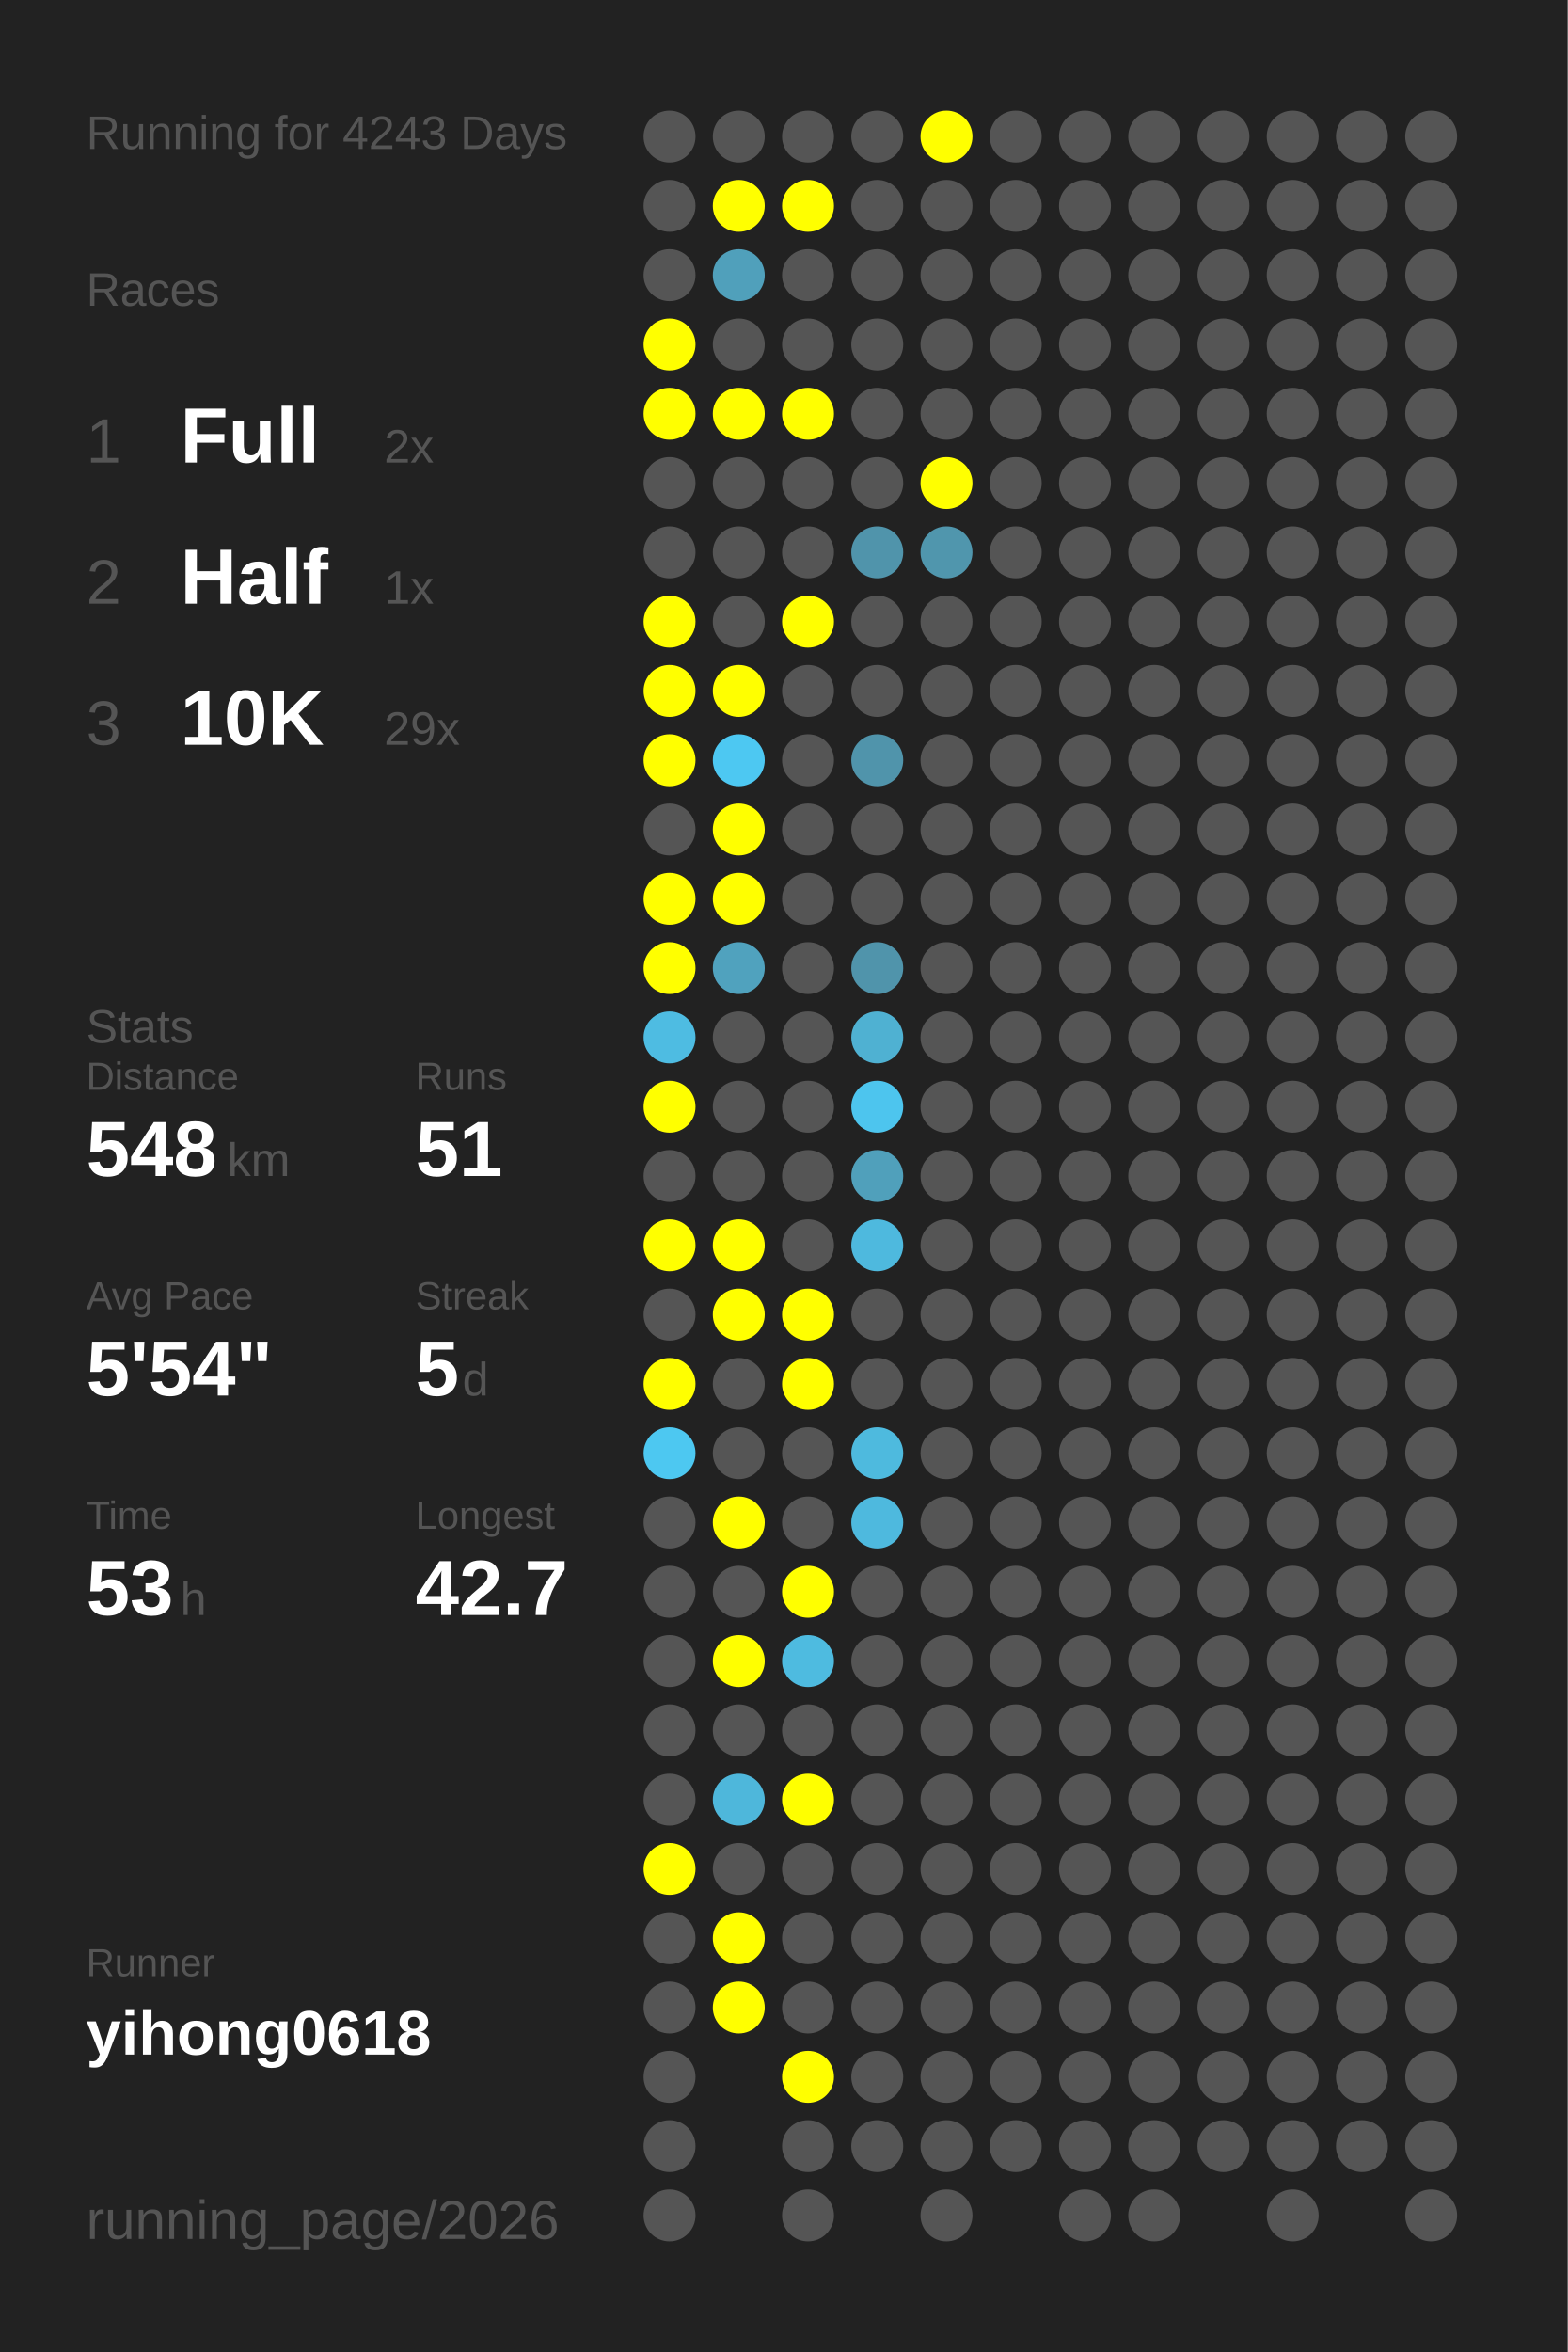
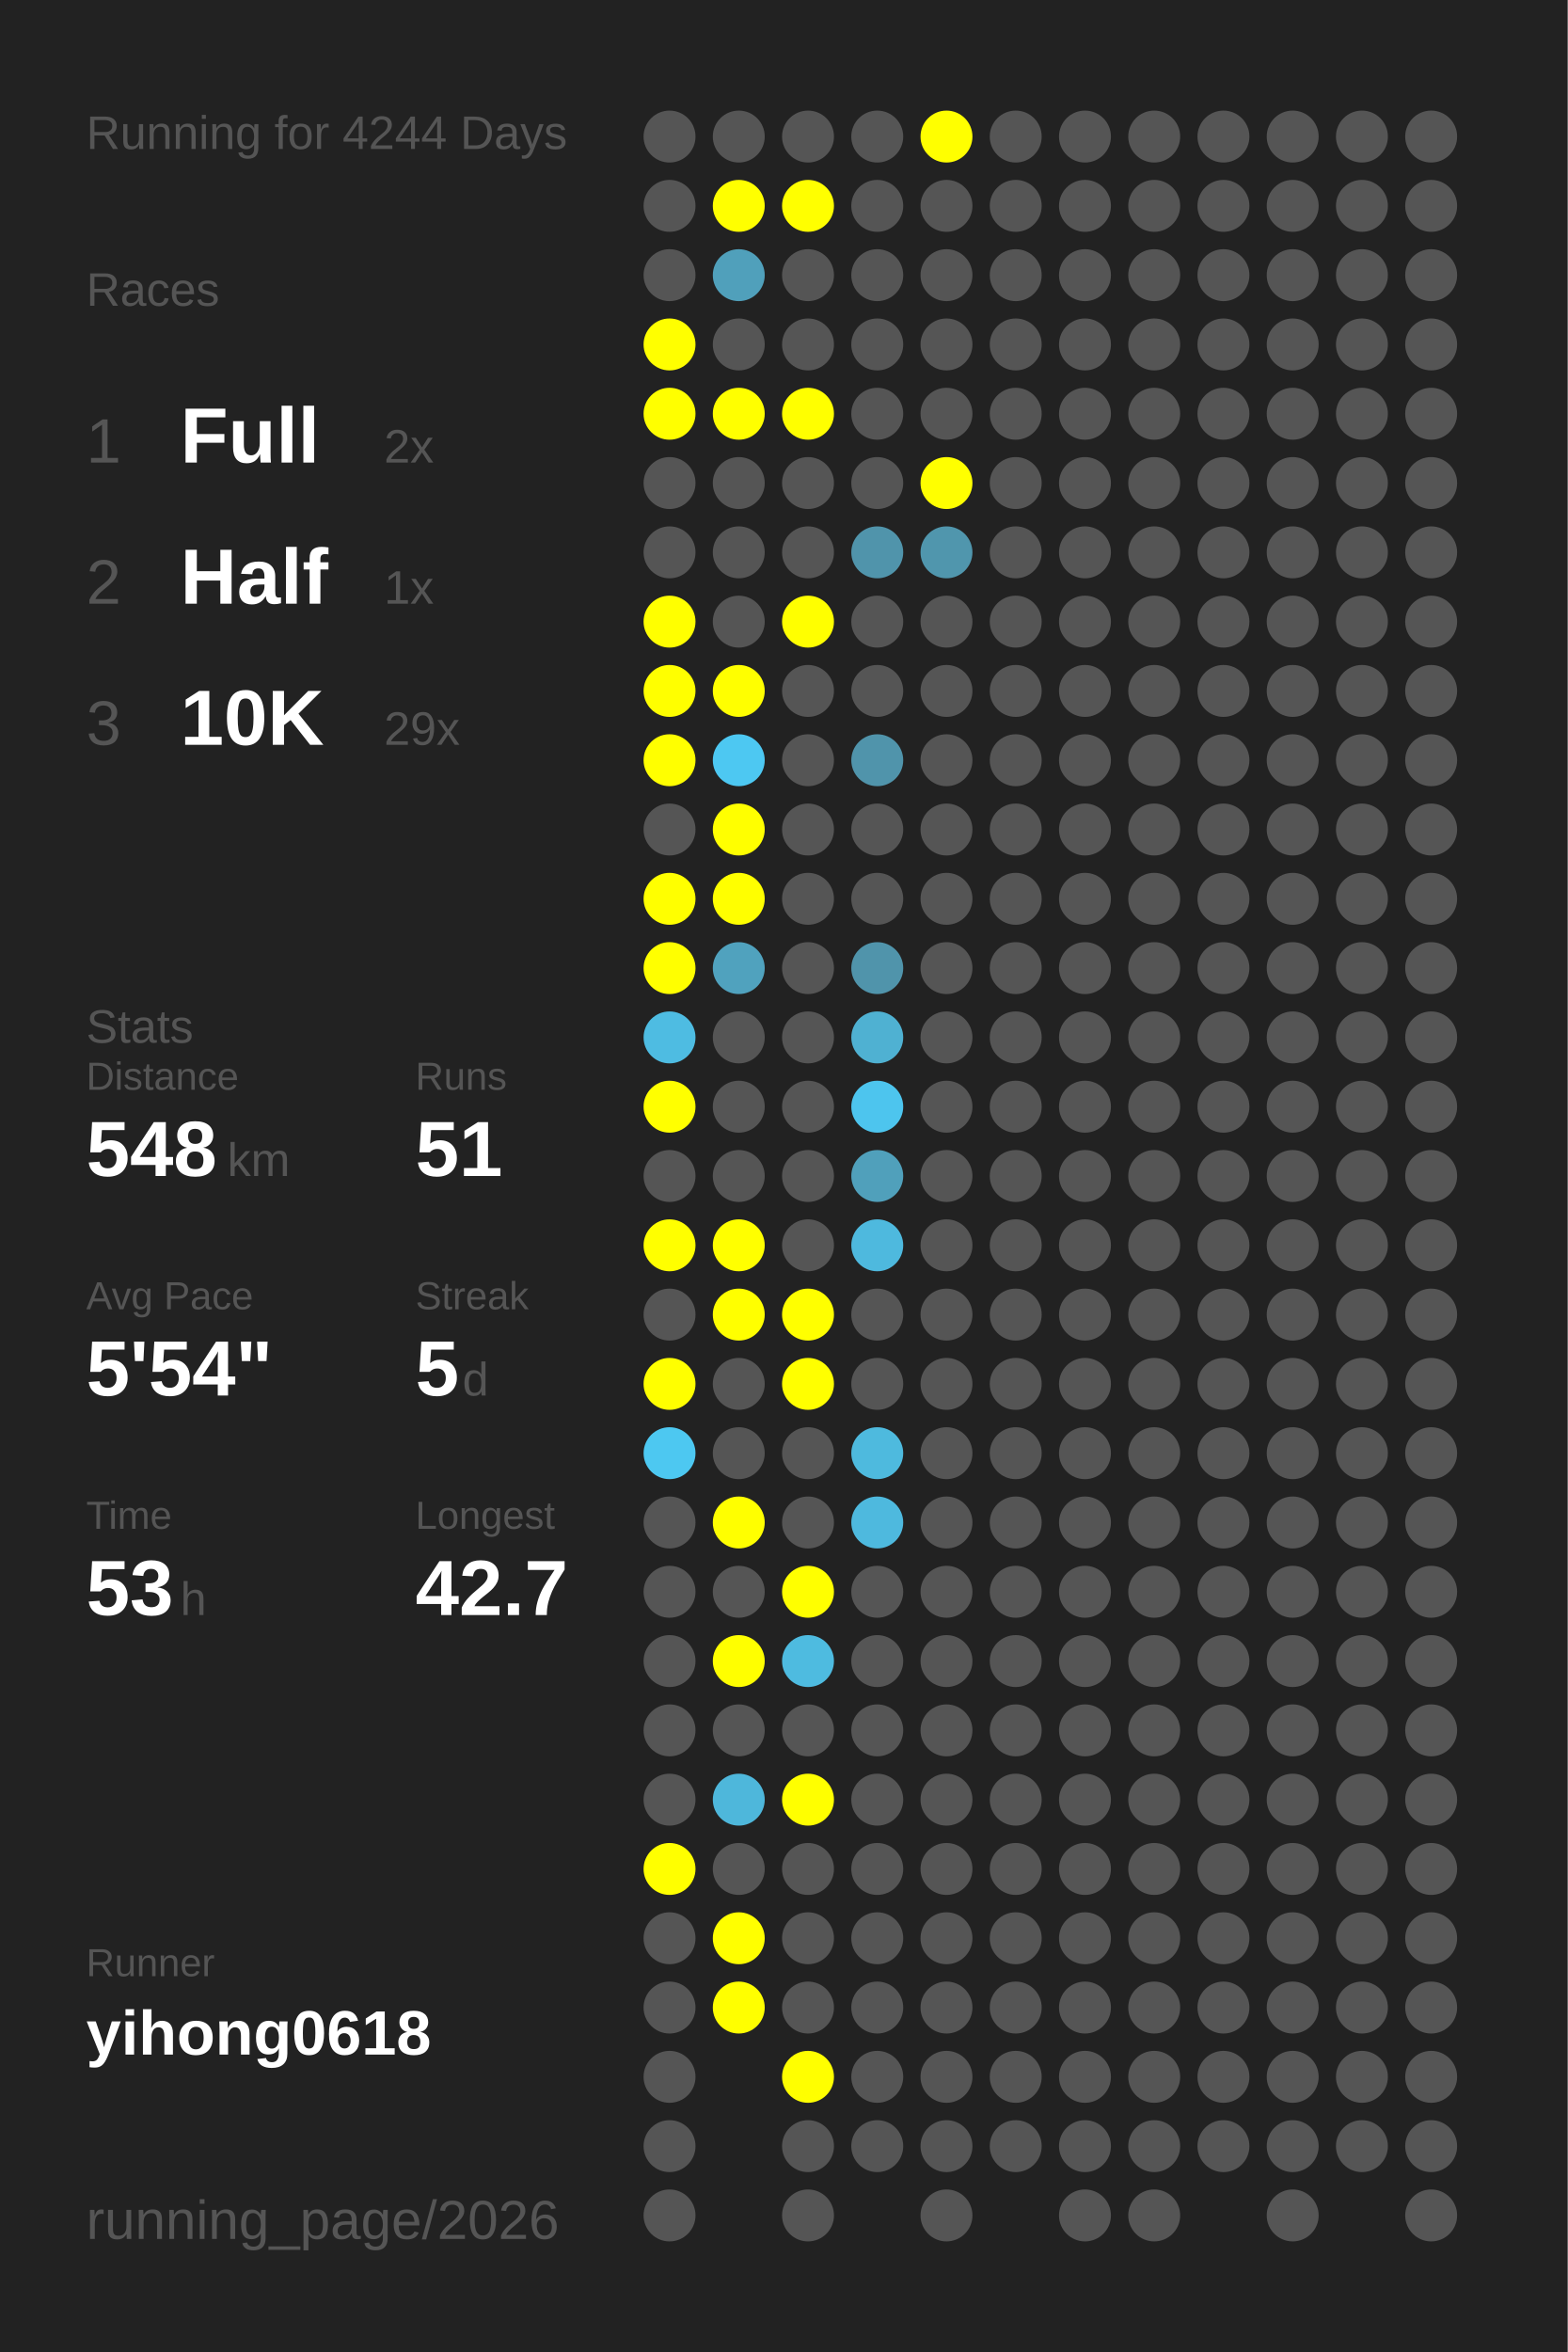
<svg xmlns="http://www.w3.org/2000/svg" baseProfile="full" height="300mm" version="1.1" viewBox="0,0,200,300" width="200mm">
  <defs />
  <rect fill="#222222" height="300" width="200" x="0" y="0" />
-   <text fill="#555555" style="font-size:6px; font-family:Arial;" x="11" y="19">Running for 4243 Days</text>
+   <text fill="#555555" style="font-size:6px; font-family:Arial;" x="11" y="19">Running for 4244 Days</text>
  <text fill="#555555" style="font-size:6px; font-family:Arial;" x="11" y="39">Races</text>
  <text fill="#555555" style="font-size:8px; font-family:Arial;" x="11" y="59">1</text>
  <text fill="#FFFFFF" style="font-size:10px; font-family:Arial; font-weight:bold;" x="23" y="59">Full</text>
  <text fill="#555555" style="font-size:6px; font-family:Arial;" x="49" y="59">2x</text>
  <text fill="#555555" style="font-size:8px; font-family:Arial;" x="11" y="77">2</text>
  <text fill="#FFFFFF" style="font-size:10px; font-family:Arial; font-weight:bold;" x="23" y="77">Half</text>
  <text fill="#555555" style="font-size:6px; font-family:Arial;" x="49" y="77">1x</text>
  <text fill="#555555" style="font-size:8px; font-family:Arial;" x="11" y="95">3</text>
  <text fill="#FFFFFF" style="font-size:10px; font-family:Arial; font-weight:bold;" x="23" y="95">10K</text>
  <text fill="#555555" style="font-size:6px; font-family:Arial;" x="49" y="95">29x</text>
  <text fill="#555555" style="font-size:6px; font-family:Arial;" x="11" y="133">Stats</text>
  <text fill="#555555" style="font-size:5px; font-family:Arial;" x="11" y="139">Distance</text>
  <text fill="#FFFFFF" style="font-size:10px; font-family:Arial; font-weight:bold;" x="11" y="150">548</text>
  <text fill="#555555" style="font-size:6px; font-family:Arial;" x="29" y="150">km</text>
  <text fill="#555555" style="font-size:5px; font-family:Arial;" x="53" y="139">Runs</text>
  <text fill="#FFFFFF" style="font-size:10px; font-family:Arial; font-weight:bold;" x="53" y="150">51</text>
  <text fill="#555555" style="font-size:5px; font-family:Arial;" x="11" y="167">Avg Pace</text>
  <text fill="#FFFFFF" style="font-size:10px; font-family:Arial; font-weight:bold;" x="11" y="178">5'54"</text>
  <text fill="#555555" style="font-size:5px; font-family:Arial;" x="53" y="167">Streak</text>
  <text fill="#FFFFFF" style="font-size:10px; font-family:Arial; font-weight:bold;" x="53" y="178">5</text>
  <text fill="#555555" style="font-size:6px; font-family:Arial;" x="59" y="178">d</text>
  <text fill="#555555" style="font-size:5px; font-family:Arial;" x="11" y="195">Time</text>
  <text fill="#FFFFFF" style="font-size:10px; font-family:Arial; font-weight:bold;" x="11" y="206">53</text>
  <text fill="#555555" style="font-size:6px; font-family:Arial;" x="23" y="206">h</text>
  <text fill="#555555" style="font-size:5px; font-family:Arial;" x="53" y="195">Longest</text>
  <text fill="#FFFFFF" style="font-size:10px; font-family:Arial; font-weight:bold;" x="53" y="206">42.7</text>
  <text fill="#555555" style="font-size:5px; font-family:Arial;" x="11" y="252.065">Runner</text>
  <text fill="#FFFFFF" style="font-size:8px; font-family:Arial; font-weight:bold;" x="11" y="262.065">yihong0618</text>
  <text fill="#555555" style="font-size:7px; font-family:Arial;" x="11" y="285.581">running_page/2026</text>
  <circle cx="85.417" cy="17.419" fill="#555555" r="3.312" />
  <circle cx="85.417" cy="26.258" fill="#555555" r="3.312" />
  <circle cx="85.417" cy="35.097" fill="#555555" r="3.312" />
  <circle cx="85.417" cy="43.935" fill="#FFFF00" r="3.312" />
  <circle cx="85.417" cy="52.774" fill="#FFFF00" r="3.312" />
  <circle cx="85.417" cy="61.613" fill="#555555" r="3.312" />
  <circle cx="85.417" cy="70.452" fill="#555555" r="3.312" />
  <circle cx="85.417" cy="79.29" fill="#FFFF00" r="3.312" />
  <circle cx="85.417" cy="88.129" fill="#FFFF00" r="3.312" />
  <circle cx="85.417" cy="96.968" fill="#FFFF00" r="3.312" />
  <circle cx="85.417" cy="105.806" fill="#555555" r="3.312" />
  <circle cx="85.417" cy="114.645" fill="#FFFF00" r="3.312" />
  <circle cx="85.417" cy="123.484" fill="#FFFF00" r="3.312" />
  <circle cx="85.417" cy="132.323" fill="#4ebce2" r="3.312" />
  <circle cx="85.417" cy="141.161" fill="#FFFF00" r="3.312" />
  <circle cx="85.417" cy="150" fill="#555555" r="3.312" />
  <circle cx="85.417" cy="158.839" fill="#FFFF00" r="3.312" />
  <circle cx="85.417" cy="167.677" fill="#555555" r="3.312" />
  <circle cx="85.417" cy="176.516" fill="#FFFF00" r="3.312" />
  <circle cx="85.417" cy="185.355" fill="#4dc8f1" r="3.312" />
  <circle cx="85.417" cy="194.194" fill="#555555" r="3.312" />
  <circle cx="85.417" cy="203.032" fill="#555555" r="3.312" />
  <circle cx="85.417" cy="211.871" fill="#555555" r="3.312" />
  <circle cx="85.417" cy="220.71" fill="#555555" r="3.312" />
  <circle cx="85.417" cy="229.548" fill="#555555" r="3.312" />
  <circle cx="85.417" cy="238.387" fill="#FFFF00" r="3.312" />
  <circle cx="85.417" cy="247.226" fill="#555555" r="3.312" />
  <circle cx="85.417" cy="256.065" fill="#555555" r="3.312" />
  <circle cx="85.417" cy="264.903" fill="#555555" r="3.312" />
  <circle cx="85.417" cy="273.742" fill="#555555" r="3.312" />
  <circle cx="85.417" cy="282.581" fill="#555555" r="3.312" />
  <circle cx="94.25" cy="17.419" fill="#555555" r="3.312" />
  <circle cx="94.25" cy="26.258" fill="#FFFF00" r="3.312" />
  <circle cx="94.25" cy="35.097" fill="#50a0bb" r="3.312" />
  <circle cx="94.25" cy="43.935" fill="#555555" r="3.312" />
  <circle cx="94.25" cy="52.774" fill="#FFFF00" r="3.312" />
  <circle cx="94.25" cy="61.613" fill="#555555" r="3.312" />
  <circle cx="94.25" cy="70.452" fill="#555555" r="3.312" />
  <circle cx="94.25" cy="79.29" fill="#555555" r="3.312" />
  <circle cx="94.25" cy="88.129" fill="#FFFF00" r="3.312" />
  <circle cx="94.25" cy="96.968" fill="#4dc8f2" r="3.312" />
  <circle cx="94.25" cy="105.806" fill="#FFFF00" r="3.312" />
  <circle cx="94.25" cy="114.645" fill="#FFFF00" r="3.312" />
  <circle cx="94.25" cy="123.484" fill="#50a2be" r="3.312" />
  <circle cx="94.25" cy="132.323" fill="#555555" r="3.312" />
  <circle cx="94.25" cy="141.161" fill="#555555" r="3.312" />
  <circle cx="94.25" cy="150" fill="#555555" r="3.312" />
  <circle cx="94.25" cy="158.839" fill="#FFFF00" r="3.312" />
  <circle cx="94.25" cy="167.677" fill="#FFFF00" r="3.312" />
  <circle cx="94.25" cy="176.516" fill="#555555" r="3.312" />
  <circle cx="94.25" cy="185.355" fill="#555555" r="3.312" />
  <circle cx="94.25" cy="194.194" fill="#FFFF00" r="3.312" />
  <circle cx="94.25" cy="203.032" fill="#555555" r="3.312" />
  <circle cx="94.25" cy="211.871" fill="#FFFF00" r="3.312" />
  <circle cx="94.25" cy="220.71" fill="#555555" r="3.312" />
  <circle cx="94.25" cy="229.548" fill="#4eb7db" r="3.312" />
  <circle cx="94.25" cy="238.387" fill="#555555" r="3.312" />
  <circle cx="94.25" cy="247.226" fill="#FFFF00" r="3.312" />
  <circle cx="94.25" cy="256.065" fill="#FFFF00" r="3.312" />
  <circle cx="103.083" cy="17.419" fill="#555555" r="3.312" />
  <circle cx="103.083" cy="26.258" fill="#FFFF00" r="3.312" />
  <circle cx="103.083" cy="35.097" fill="#555555" r="3.312" />
  <circle cx="103.083" cy="43.935" fill="#555555" r="3.312" />
  <circle cx="103.083" cy="52.774" fill="#FFFF00" r="3.312" />
  <circle cx="103.083" cy="61.613" fill="#555555" r="3.312" />
  <circle cx="103.083" cy="70.452" fill="#555555" r="3.312" />
  <circle cx="103.083" cy="79.29" fill="#FFFF00" r="3.312" />
  <circle cx="103.083" cy="88.129" fill="#555555" r="3.312" />
  <circle cx="103.083" cy="96.968" fill="#555555" r="3.312" />
  <circle cx="103.083" cy="105.806" fill="#555555" r="3.312" />
  <circle cx="103.083" cy="114.645" fill="#555555" r="3.312" />
  <circle cx="103.083" cy="123.484" fill="#555555" r="3.312" />
  <circle cx="103.083" cy="132.323" fill="#555555" r="3.312" />
  <circle cx="103.083" cy="141.161" fill="#555555" r="3.312" />
  <circle cx="103.083" cy="150" fill="#555555" r="3.312" />
  <circle cx="103.083" cy="158.839" fill="#555555" r="3.312" />
  <circle cx="103.083" cy="167.677" fill="#FFFF00" r="3.312" />
  <circle cx="103.083" cy="176.516" fill="#FFFF00" r="3.312" />
  <circle cx="103.083" cy="185.355" fill="#555555" r="3.312" />
  <circle cx="103.083" cy="194.194" fill="#555555" r="3.312" />
  <circle cx="103.083" cy="203.032" fill="#FFFF00" r="3.312" />
  <circle cx="103.083" cy="211.871" fill="#4ebbe0" r="3.312" />
  <circle cx="103.083" cy="220.71" fill="#555555" r="3.312" />
  <circle cx="103.083" cy="229.548" fill="#FFFF00" r="3.312" />
  <circle cx="103.083" cy="238.387" fill="#555555" r="3.312" />
  <circle cx="103.083" cy="247.226" fill="#555555" r="3.312" />
  <circle cx="103.083" cy="256.065" fill="#555555" r="3.312" />
  <circle cx="103.083" cy="264.903" fill="#FFFF00" r="3.312" />
  <circle cx="103.083" cy="273.742" fill="#555555" r="3.312" />
  <circle cx="103.083" cy="282.581" fill="#555555" r="3.312" />
  <circle cx="111.917" cy="17.419" fill="#555555" r="3.312" />
  <circle cx="111.917" cy="26.258" fill="#555555" r="3.312" />
  <circle cx="111.917" cy="35.097" fill="#555555" r="3.312" />
  <circle cx="111.917" cy="43.935" fill="#555555" r="3.312" />
  <circle cx="111.917" cy="52.774" fill="#555555" r="3.312" />
  <circle cx="111.917" cy="61.613" fill="#555555" r="3.312" />
  <circle cx="111.917" cy="70.452" fill="#5094ab" r="3.312" />
  <circle cx="111.917" cy="79.29" fill="#555555" r="3.312" />
  <circle cx="111.917" cy="88.129" fill="#555555" r="3.312" />
  <circle cx="111.917" cy="96.968" fill="#5094ab" r="3.312" />
  <circle cx="111.917" cy="105.806" fill="#555555" r="3.312" />
  <circle cx="111.917" cy="114.645" fill="#555555" r="3.312" />
  <circle cx="111.917" cy="123.484" fill="#5094ab" r="3.312" />
  <circle cx="111.917" cy="132.323" fill="#4fb1d2" r="3.312" />
  <circle cx="111.917" cy="141.161" fill="#4dc5ee" r="3.312" />
  <circle cx="111.917" cy="150" fill="#50a0bb" r="3.312" />
  <circle cx="111.917" cy="158.839" fill="#4eb9de" r="3.312" />
  <circle cx="111.917" cy="167.677" fill="#555555" r="3.312" />
  <circle cx="111.917" cy="176.516" fill="#555555" r="3.312" />
  <circle cx="111.917" cy="185.355" fill="#4ebade" r="3.312" />
  <circle cx="111.917" cy="194.194" fill="#4eb9de" r="3.312" />
  <circle cx="111.917" cy="203.032" fill="#555555" r="3.312" />
  <circle cx="111.917" cy="211.871" fill="#555555" r="3.312" />
  <circle cx="111.917" cy="220.71" fill="#555555" r="3.312" />
  <circle cx="111.917" cy="229.548" fill="#555555" r="3.312" />
  <circle cx="111.917" cy="238.387" fill="#555555" r="3.312" />
  <circle cx="111.917" cy="247.226" fill="#555555" r="3.312" />
  <circle cx="111.917" cy="256.065" fill="#555555" r="3.312" />
  <circle cx="111.917" cy="264.903" fill="#555555" r="3.312" />
  <circle cx="111.917" cy="273.742" fill="#555555" r="3.312" />
  <circle cx="120.75" cy="17.419" fill="#FFFF00" r="3.312" />
  <circle cx="120.75" cy="26.258" fill="#555555" r="3.312" />
  <circle cx="120.75" cy="35.097" fill="#555555" r="3.312" />
  <circle cx="120.75" cy="43.935" fill="#555555" r="3.312" />
  <circle cx="120.75" cy="52.774" fill="#555555" r="3.312" />
  <circle cx="120.75" cy="61.613" fill="#FFFF00" r="3.312" />
  <circle cx="120.75" cy="70.452" fill="#5096ad" r="3.312" />
  <circle cx="120.75" cy="79.29" fill="#555555" r="3.312" />
  <circle cx="120.75" cy="88.129" fill="#555555" r="3.312" />
  <circle cx="120.75" cy="96.968" fill="#555555" r="3.312" />
  <circle cx="120.75" cy="105.806" fill="#555555" r="3.312" />
  <circle cx="120.75" cy="114.645" fill="#555555" r="3.312" />
  <circle cx="120.75" cy="123.484" fill="#555555" r="3.312" />
  <circle cx="120.75" cy="132.323" fill="#555555" r="3.312" />
  <circle cx="120.75" cy="141.161" fill="#555555" r="3.312" />
  <circle cx="120.75" cy="150" fill="#555555" r="3.312" />
  <circle cx="120.75" cy="158.839" fill="#555555" r="3.312" />
  <circle cx="120.75" cy="167.677" fill="#555555" r="3.312" />
  <circle cx="120.75" cy="176.516" fill="#555555" r="3.312" />
  <circle cx="120.75" cy="185.355" fill="#555555" r="3.312" />
  <circle cx="120.75" cy="194.194" fill="#555555" r="3.312" />
  <circle cx="120.75" cy="203.032" fill="#555555" r="3.312" />
  <circle cx="120.75" cy="211.871" fill="#555555" r="3.312" />
  <circle cx="120.75" cy="220.71" fill="#555555" r="3.312" />
  <circle cx="120.75" cy="229.548" fill="#555555" r="3.312" />
  <circle cx="120.75" cy="238.387" fill="#555555" r="3.312" />
  <circle cx="120.75" cy="247.226" fill="#555555" r="3.312" />
  <circle cx="120.75" cy="256.065" fill="#555555" r="3.312" />
  <circle cx="120.75" cy="264.903" fill="#555555" r="3.312" />
  <circle cx="120.75" cy="273.742" fill="#555555" r="3.312" />
  <circle cx="120.75" cy="282.581" fill="#555555" r="3.312" />
  <circle cx="129.583" cy="17.419" fill="#555555" r="3.312" />
  <circle cx="129.583" cy="26.258" fill="#555555" r="3.312" />
  <circle cx="129.583" cy="35.097" fill="#555555" r="3.312" />
  <circle cx="129.583" cy="43.935" fill="#555555" r="3.312" />
  <circle cx="129.583" cy="52.774" fill="#555555" r="3.312" />
  <circle cx="129.583" cy="61.613" fill="#555555" r="3.312" />
  <circle cx="129.583" cy="70.452" fill="#555555" r="3.312" />
  <circle cx="129.583" cy="79.29" fill="#555555" r="3.312" />
  <circle cx="129.583" cy="88.129" fill="#555555" r="3.312" />
  <circle cx="129.583" cy="96.968" fill="#555555" r="3.312" />
  <circle cx="129.583" cy="105.806" fill="#555555" r="3.312" />
  <circle cx="129.583" cy="114.645" fill="#555555" r="3.312" />
  <circle cx="129.583" cy="123.484" fill="#555555" r="3.312" />
  <circle cx="129.583" cy="132.323" fill="#555555" r="3.312" />
  <circle cx="129.583" cy="141.161" fill="#555555" r="3.312" />
  <circle cx="129.583" cy="150" fill="#555555" r="3.312" />
  <circle cx="129.583" cy="158.839" fill="#555555" r="3.312" />
  <circle cx="129.583" cy="167.677" fill="#555555" r="3.312" />
  <circle cx="129.583" cy="176.516" fill="#555555" r="3.312" />
  <circle cx="129.583" cy="185.355" fill="#555555" r="3.312" />
  <circle cx="129.583" cy="194.194" fill="#555555" r="3.312" />
  <circle cx="129.583" cy="203.032" fill="#555555" r="3.312" />
  <circle cx="129.583" cy="211.871" fill="#555555" r="3.312" />
  <circle cx="129.583" cy="220.71" fill="#555555" r="3.312" />
  <circle cx="129.583" cy="229.548" fill="#555555" r="3.312" />
  <circle cx="129.583" cy="238.387" fill="#555555" r="3.312" />
  <circle cx="129.583" cy="247.226" fill="#555555" r="3.312" />
  <circle cx="129.583" cy="256.065" fill="#555555" r="3.312" />
  <circle cx="129.583" cy="264.903" fill="#555555" r="3.312" />
  <circle cx="129.583" cy="273.742" fill="#555555" r="3.312" />
  <circle cx="138.417" cy="17.419" fill="#555555" r="3.312" />
  <circle cx="138.417" cy="26.258" fill="#555555" r="3.312" />
  <circle cx="138.417" cy="35.097" fill="#555555" r="3.312" />
  <circle cx="138.417" cy="43.935" fill="#555555" r="3.312" />
  <circle cx="138.417" cy="52.774" fill="#555555" r="3.312" />
  <circle cx="138.417" cy="61.613" fill="#555555" r="3.312" />
  <circle cx="138.417" cy="70.452" fill="#555555" r="3.312" />
  <circle cx="138.417" cy="79.29" fill="#555555" r="3.312" />
  <circle cx="138.417" cy="88.129" fill="#555555" r="3.312" />
  <circle cx="138.417" cy="96.968" fill="#555555" r="3.312" />
  <circle cx="138.417" cy="105.806" fill="#555555" r="3.312" />
  <circle cx="138.417" cy="114.645" fill="#555555" r="3.312" />
  <circle cx="138.417" cy="123.484" fill="#555555" r="3.312" />
  <circle cx="138.417" cy="132.323" fill="#555555" r="3.312" />
  <circle cx="138.417" cy="141.161" fill="#555555" r="3.312" />
  <circle cx="138.417" cy="150" fill="#555555" r="3.312" />
  <circle cx="138.417" cy="158.839" fill="#555555" r="3.312" />
  <circle cx="138.417" cy="167.677" fill="#555555" r="3.312" />
  <circle cx="138.417" cy="176.516" fill="#555555" r="3.312" />
  <circle cx="138.417" cy="185.355" fill="#555555" r="3.312" />
  <circle cx="138.417" cy="194.194" fill="#555555" r="3.312" />
  <circle cx="138.417" cy="203.032" fill="#555555" r="3.312" />
  <circle cx="138.417" cy="211.871" fill="#555555" r="3.312" />
  <circle cx="138.417" cy="220.71" fill="#555555" r="3.312" />
  <circle cx="138.417" cy="229.548" fill="#555555" r="3.312" />
  <circle cx="138.417" cy="238.387" fill="#555555" r="3.312" />
  <circle cx="138.417" cy="247.226" fill="#555555" r="3.312" />
  <circle cx="138.417" cy="256.065" fill="#555555" r="3.312" />
  <circle cx="138.417" cy="264.903" fill="#555555" r="3.312" />
  <circle cx="138.417" cy="273.742" fill="#555555" r="3.312" />
  <circle cx="138.417" cy="282.581" fill="#555555" r="3.312" />
  <circle cx="147.25" cy="17.419" fill="#555555" r="3.312" />
  <circle cx="147.25" cy="26.258" fill="#555555" r="3.312" />
  <circle cx="147.25" cy="35.097" fill="#555555" r="3.312" />
  <circle cx="147.25" cy="43.935" fill="#555555" r="3.312" />
  <circle cx="147.25" cy="52.774" fill="#555555" r="3.312" />
  <circle cx="147.25" cy="61.613" fill="#555555" r="3.312" />
  <circle cx="147.25" cy="70.452" fill="#555555" r="3.312" />
  <circle cx="147.25" cy="79.29" fill="#555555" r="3.312" />
  <circle cx="147.25" cy="88.129" fill="#555555" r="3.312" />
  <circle cx="147.25" cy="96.968" fill="#555555" r="3.312" />
  <circle cx="147.25" cy="105.806" fill="#555555" r="3.312" />
  <circle cx="147.25" cy="114.645" fill="#555555" r="3.312" />
  <circle cx="147.25" cy="123.484" fill="#555555" r="3.312" />
  <circle cx="147.25" cy="132.323" fill="#555555" r="3.312" />
  <circle cx="147.25" cy="141.161" fill="#555555" r="3.312" />
  <circle cx="147.25" cy="150" fill="#555555" r="3.312" />
  <circle cx="147.25" cy="158.839" fill="#555555" r="3.312" />
  <circle cx="147.25" cy="167.677" fill="#555555" r="3.312" />
  <circle cx="147.25" cy="176.516" fill="#555555" r="3.312" />
  <circle cx="147.25" cy="185.355" fill="#555555" r="3.312" />
  <circle cx="147.25" cy="194.194" fill="#555555" r="3.312" />
  <circle cx="147.25" cy="203.032" fill="#555555" r="3.312" />
  <circle cx="147.25" cy="211.871" fill="#555555" r="3.312" />
  <circle cx="147.25" cy="220.71" fill="#555555" r="3.312" />
  <circle cx="147.25" cy="229.548" fill="#555555" r="3.312" />
  <circle cx="147.25" cy="238.387" fill="#555555" r="3.312" />
  <circle cx="147.25" cy="247.226" fill="#555555" r="3.312" />
  <circle cx="147.25" cy="256.065" fill="#555555" r="3.312" />
  <circle cx="147.25" cy="264.903" fill="#555555" r="3.312" />
  <circle cx="147.25" cy="273.742" fill="#555555" r="3.312" />
  <circle cx="147.25" cy="282.581" fill="#555555" r="3.312" />
  <circle cx="156.083" cy="17.419" fill="#555555" r="3.312" />
  <circle cx="156.083" cy="26.258" fill="#555555" r="3.312" />
  <circle cx="156.083" cy="35.097" fill="#555555" r="3.312" />
  <circle cx="156.083" cy="43.935" fill="#555555" r="3.312" />
  <circle cx="156.083" cy="52.774" fill="#555555" r="3.312" />
  <circle cx="156.083" cy="61.613" fill="#555555" r="3.312" />
  <circle cx="156.083" cy="70.452" fill="#555555" r="3.312" />
  <circle cx="156.083" cy="79.29" fill="#555555" r="3.312" />
  <circle cx="156.083" cy="88.129" fill="#555555" r="3.312" />
  <circle cx="156.083" cy="96.968" fill="#555555" r="3.312" />
  <circle cx="156.083" cy="105.806" fill="#555555" r="3.312" />
  <circle cx="156.083" cy="114.645" fill="#555555" r="3.312" />
  <circle cx="156.083" cy="123.484" fill="#555555" r="3.312" />
  <circle cx="156.083" cy="132.323" fill="#555555" r="3.312" />
  <circle cx="156.083" cy="141.161" fill="#555555" r="3.312" />
  <circle cx="156.083" cy="150" fill="#555555" r="3.312" />
  <circle cx="156.083" cy="158.839" fill="#555555" r="3.312" />
  <circle cx="156.083" cy="167.677" fill="#555555" r="3.312" />
  <circle cx="156.083" cy="176.516" fill="#555555" r="3.312" />
  <circle cx="156.083" cy="185.355" fill="#555555" r="3.312" />
  <circle cx="156.083" cy="194.194" fill="#555555" r="3.312" />
  <circle cx="156.083" cy="203.032" fill="#555555" r="3.312" />
  <circle cx="156.083" cy="211.871" fill="#555555" r="3.312" />
  <circle cx="156.083" cy="220.71" fill="#555555" r="3.312" />
  <circle cx="156.083" cy="229.548" fill="#555555" r="3.312" />
  <circle cx="156.083" cy="238.387" fill="#555555" r="3.312" />
  <circle cx="156.083" cy="247.226" fill="#555555" r="3.312" />
  <circle cx="156.083" cy="256.065" fill="#555555" r="3.312" />
  <circle cx="156.083" cy="264.903" fill="#555555" r="3.312" />
  <circle cx="156.083" cy="273.742" fill="#555555" r="3.312" />
  <circle cx="164.917" cy="17.419" fill="#555555" r="3.312" />
  <circle cx="164.917" cy="26.258" fill="#555555" r="3.312" />
  <circle cx="164.917" cy="35.097" fill="#555555" r="3.312" />
  <circle cx="164.917" cy="43.935" fill="#555555" r="3.312" />
  <circle cx="164.917" cy="52.774" fill="#555555" r="3.312" />
  <circle cx="164.917" cy="61.613" fill="#555555" r="3.312" />
  <circle cx="164.917" cy="70.452" fill="#555555" r="3.312" />
  <circle cx="164.917" cy="79.29" fill="#555555" r="3.312" />
  <circle cx="164.917" cy="88.129" fill="#555555" r="3.312" />
  <circle cx="164.917" cy="96.968" fill="#555555" r="3.312" />
  <circle cx="164.917" cy="105.806" fill="#555555" r="3.312" />
  <circle cx="164.917" cy="114.645" fill="#555555" r="3.312" />
  <circle cx="164.917" cy="123.484" fill="#555555" r="3.312" />
  <circle cx="164.917" cy="132.323" fill="#555555" r="3.312" />
  <circle cx="164.917" cy="141.161" fill="#555555" r="3.312" />
  <circle cx="164.917" cy="150" fill="#555555" r="3.312" />
  <circle cx="164.917" cy="158.839" fill="#555555" r="3.312" />
  <circle cx="164.917" cy="167.677" fill="#555555" r="3.312" />
  <circle cx="164.917" cy="176.516" fill="#555555" r="3.312" />
  <circle cx="164.917" cy="185.355" fill="#555555" r="3.312" />
  <circle cx="164.917" cy="194.194" fill="#555555" r="3.312" />
  <circle cx="164.917" cy="203.032" fill="#555555" r="3.312" />
  <circle cx="164.917" cy="211.871" fill="#555555" r="3.312" />
  <circle cx="164.917" cy="220.71" fill="#555555" r="3.312" />
  <circle cx="164.917" cy="229.548" fill="#555555" r="3.312" />
  <circle cx="164.917" cy="238.387" fill="#555555" r="3.312" />
  <circle cx="164.917" cy="247.226" fill="#555555" r="3.312" />
  <circle cx="164.917" cy="256.065" fill="#555555" r="3.312" />
  <circle cx="164.917" cy="264.903" fill="#555555" r="3.312" />
  <circle cx="164.917" cy="273.742" fill="#555555" r="3.312" />
  <circle cx="164.917" cy="282.581" fill="#555555" r="3.312" />
  <circle cx="173.75" cy="17.419" fill="#555555" r="3.312" />
  <circle cx="173.75" cy="26.258" fill="#555555" r="3.312" />
  <circle cx="173.75" cy="35.097" fill="#555555" r="3.312" />
  <circle cx="173.75" cy="43.935" fill="#555555" r="3.312" />
  <circle cx="173.75" cy="52.774" fill="#555555" r="3.312" />
  <circle cx="173.75" cy="61.613" fill="#555555" r="3.312" />
  <circle cx="173.75" cy="70.452" fill="#555555" r="3.312" />
  <circle cx="173.75" cy="79.29" fill="#555555" r="3.312" />
  <circle cx="173.75" cy="88.129" fill="#555555" r="3.312" />
  <circle cx="173.75" cy="96.968" fill="#555555" r="3.312" />
  <circle cx="173.75" cy="105.806" fill="#555555" r="3.312" />
  <circle cx="173.75" cy="114.645" fill="#555555" r="3.312" />
  <circle cx="173.75" cy="123.484" fill="#555555" r="3.312" />
  <circle cx="173.75" cy="132.323" fill="#555555" r="3.312" />
  <circle cx="173.75" cy="141.161" fill="#555555" r="3.312" />
  <circle cx="173.75" cy="150" fill="#555555" r="3.312" />
  <circle cx="173.75" cy="158.839" fill="#555555" r="3.312" />
  <circle cx="173.75" cy="167.677" fill="#555555" r="3.312" />
  <circle cx="173.75" cy="176.516" fill="#555555" r="3.312" />
  <circle cx="173.75" cy="185.355" fill="#555555" r="3.312" />
  <circle cx="173.75" cy="194.194" fill="#555555" r="3.312" />
  <circle cx="173.75" cy="203.032" fill="#555555" r="3.312" />
  <circle cx="173.75" cy="211.871" fill="#555555" r="3.312" />
  <circle cx="173.75" cy="220.71" fill="#555555" r="3.312" />
  <circle cx="173.75" cy="229.548" fill="#555555" r="3.312" />
  <circle cx="173.75" cy="238.387" fill="#555555" r="3.312" />
  <circle cx="173.75" cy="247.226" fill="#555555" r="3.312" />
  <circle cx="173.75" cy="256.065" fill="#555555" r="3.312" />
  <circle cx="173.75" cy="264.903" fill="#555555" r="3.312" />
  <circle cx="173.75" cy="273.742" fill="#555555" r="3.312" />
  <circle cx="182.583" cy="17.419" fill="#555555" r="3.312" />
  <circle cx="182.583" cy="26.258" fill="#555555" r="3.312" />
  <circle cx="182.583" cy="35.097" fill="#555555" r="3.312" />
  <circle cx="182.583" cy="43.935" fill="#555555" r="3.312" />
  <circle cx="182.583" cy="52.774" fill="#555555" r="3.312" />
  <circle cx="182.583" cy="61.613" fill="#555555" r="3.312" />
  <circle cx="182.583" cy="70.452" fill="#555555" r="3.312" />
  <circle cx="182.583" cy="79.29" fill="#555555" r="3.312" />
  <circle cx="182.583" cy="88.129" fill="#555555" r="3.312" />
  <circle cx="182.583" cy="96.968" fill="#555555" r="3.312" />
  <circle cx="182.583" cy="105.806" fill="#555555" r="3.312" />
  <circle cx="182.583" cy="114.645" fill="#555555" r="3.312" />
  <circle cx="182.583" cy="123.484" fill="#555555" r="3.312" />
  <circle cx="182.583" cy="132.323" fill="#555555" r="3.312" />
  <circle cx="182.583" cy="141.161" fill="#555555" r="3.312" />
  <circle cx="182.583" cy="150" fill="#555555" r="3.312" />
  <circle cx="182.583" cy="158.839" fill="#555555" r="3.312" />
  <circle cx="182.583" cy="167.677" fill="#555555" r="3.312" />
  <circle cx="182.583" cy="176.516" fill="#555555" r="3.312" />
  <circle cx="182.583" cy="185.355" fill="#555555" r="3.312" />
  <circle cx="182.583" cy="194.194" fill="#555555" r="3.312" />
  <circle cx="182.583" cy="203.032" fill="#555555" r="3.312" />
  <circle cx="182.583" cy="211.871" fill="#555555" r="3.312" />
  <circle cx="182.583" cy="220.71" fill="#555555" r="3.312" />
  <circle cx="182.583" cy="229.548" fill="#555555" r="3.312" />
  <circle cx="182.583" cy="238.387" fill="#555555" r="3.312" />
  <circle cx="182.583" cy="247.226" fill="#555555" r="3.312" />
  <circle cx="182.583" cy="256.065" fill="#555555" r="3.312" />
  <circle cx="182.583" cy="264.903" fill="#555555" r="3.312" />
  <circle cx="182.583" cy="273.742" fill="#555555" r="3.312" />
  <circle cx="182.583" cy="282.581" fill="#555555" r="3.312" />
</svg>
